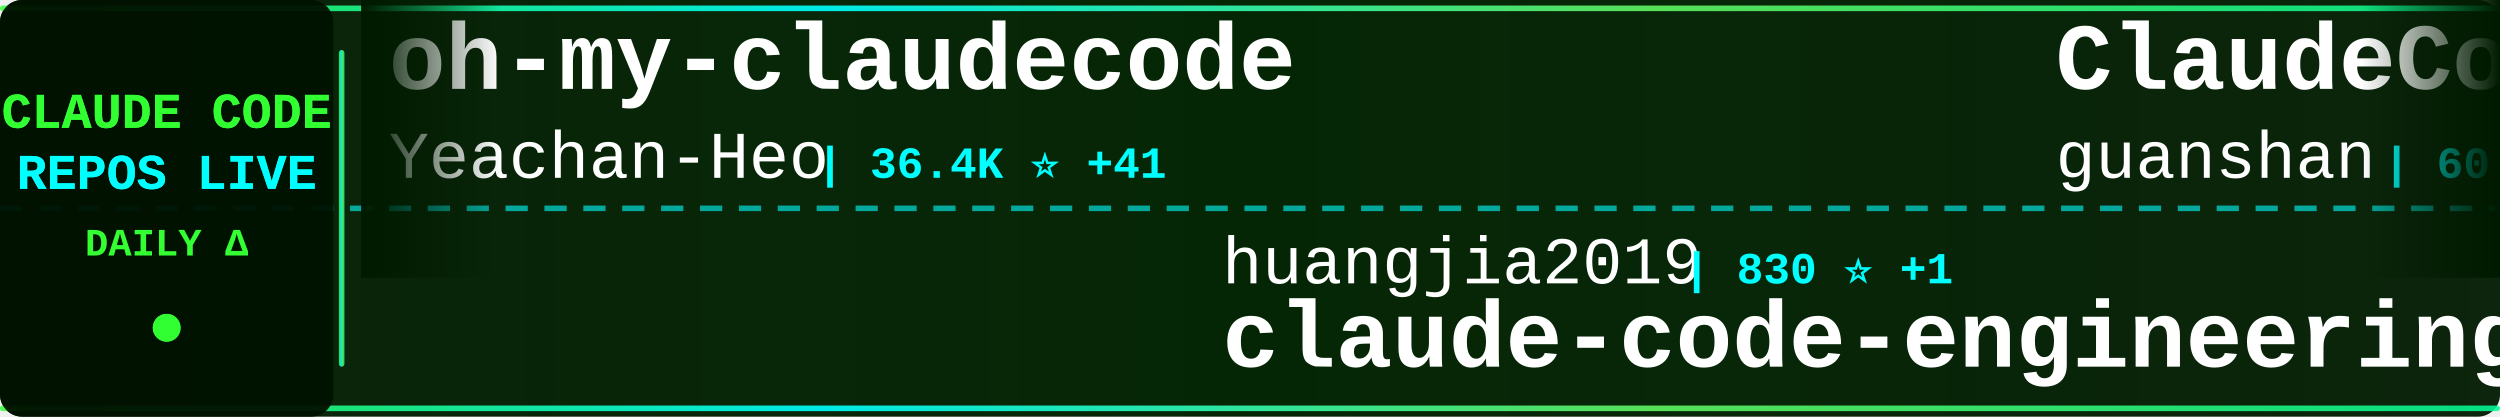
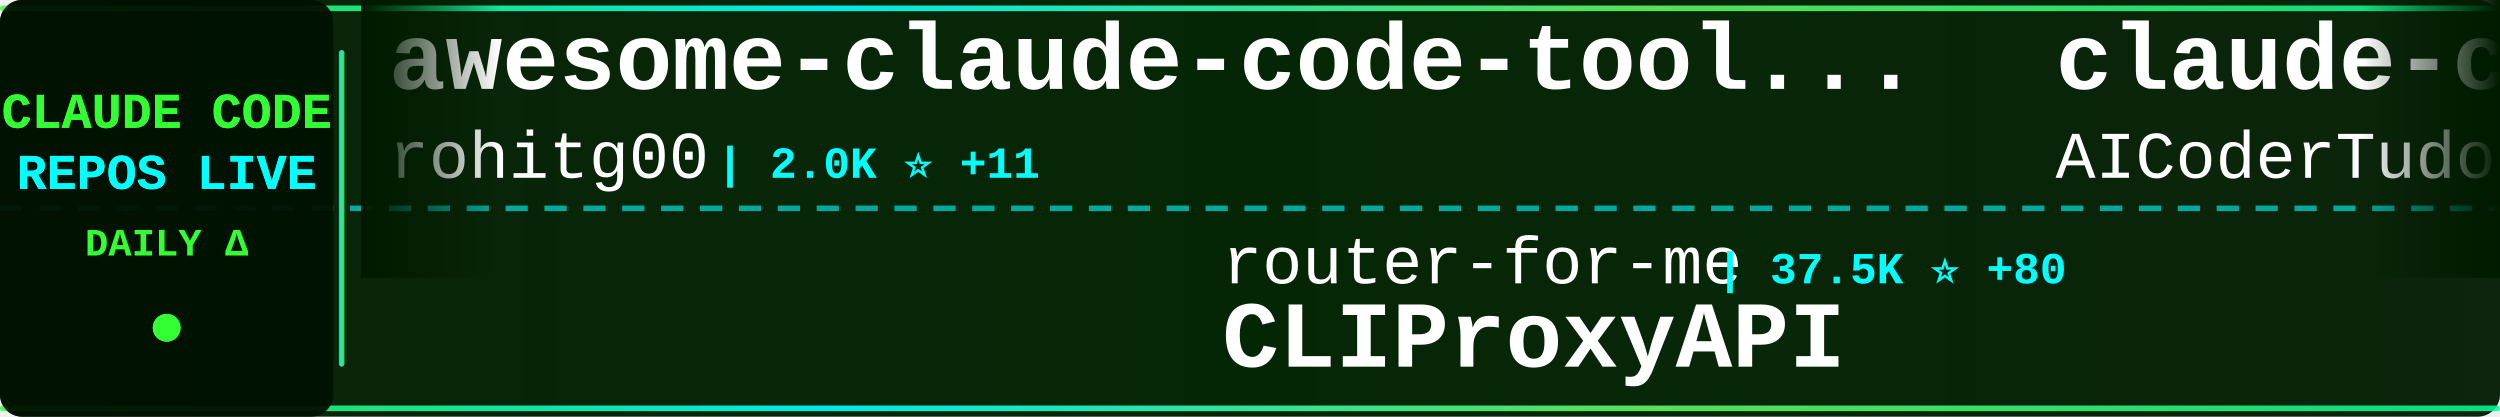
<svg xmlns="http://www.w3.org/2000/svg" width="900" height="150">
  <defs>
    <linearGradient id="tickerBg" x1="0%" y1="0%" x2="100%" y2="0%">
      <stop offset="0%" style="stop-color:#001a00;stop-opacity:0.95" />
      <stop offset="50%" style="stop-color:#002200;stop-opacity:0.98" />
      <stop offset="100%" style="stop-color:#001a00;stop-opacity:0.95" />
    </linearGradient>
    <linearGradient id="borderGrad" x1="0%" y1="0%" x2="100%" y2="0%">
      <stop offset="0%" style="stop-color:#33ff33;stop-opacity:0.85">
        <animate attributeName="stop-opacity" values="0.85;1;0.85" dur="2s" repeatCount="indefinite" />
      </stop>
      <stop offset="33%" style="stop-color:#00ffff;stop-opacity:0.9">
        <animate attributeName="stop-opacity" values="0.9;1;0.9" dur="2.2s" repeatCount="indefinite" />
      </stop>
      <stop offset="66%" style="stop-color:#66ff66;stop-opacity:0.85">
        <animate attributeName="stop-opacity" values="0.85;1;0.85" dur="1.8s" repeatCount="indefinite" />
      </stop>
      <stop offset="100%" style="stop-color:#00ff99;stop-opacity:0.85">
        <animate attributeName="stop-opacity" values="0.85;1;0.85" dur="2s" repeatCount="indefinite" />
      </stop>
    </linearGradient>
    <filter id="textGlow">
      <feGaussianBlur stdDeviation="0.1" result="coloredBlur" />
      <feMerge>
        <feMergeNode in="coloredBlur" />
        <feMergeNode in="SourceGraphic" />
      </feMerge>
    </filter>
    <filter id="metricGlow">
      <feGaussianBlur stdDeviation="0.2" result="coloredBlur" />
      <feMerge>
        <feMergeNode in="coloredBlur" />
        <feMergeNode in="SourceGraphic" />
      </feMerge>
    </filter>
    <linearGradient id="leftFade" x1="0%" y1="0%" x2="100%" y2="0%">
      <stop offset="0%" style="stop-color:#001a00;stop-opacity:1" />
      <stop offset="100%" style="stop-color:#001a00;stop-opacity:0" />
    </linearGradient>
    <linearGradient id="rightFade" x1="0%" y1="0%" x2="100%" y2="0%">
      <stop offset="0%" style="stop-color:#001a00;stop-opacity:0" />
      <stop offset="100%" style="stop-color:#001a00;stop-opacity:1" />
    </linearGradient>
  </defs>
  <rect width="900" height="150" fill="url(#tickerBg)" rx="8" />
  <rect x="0" y="2" width="900" height="2" fill="url(#borderGrad)" rx="1" />
  <rect x="0" y="146" width="900" height="2" fill="url(#borderGrad)" rx="1" />
  <line x1="0" y1="75" x2="900" y2="75" stroke="#00ffff" stroke-width="2" stroke-dasharray="8 6" opacity="0.6" />
  <rect x="0" y="0" width="120" height="150" fill="#001100" opacity="0.95" rx="8" />
  <text x="60" y="46" font-family="'Courier New', monospace" font-size="18" font-weight="bold" fill="#33ff33" text-anchor="middle" filter="url(#textGlow)">
    CLAUDE CODE
  </text>
  <text x="60" y="68" font-family="'Courier New', monospace" font-size="18" font-weight="bold" fill="#00ffff" text-anchor="middle" filter="url(#textGlow)">
    REPOS LIVE
  </text>
  <text x="60" y="92" font-family="'Courier New', monospace" font-size="14" font-weight="bold" fill="#33ff33" text-anchor="middle">
    DAILY Δ
  </text>
  <circle cx="60" cy="118" r="5" fill="#33ff33" filter="url(#metricGlow)">
    <animate attributeName="r" values="4;6;4" dur="1.5s" repeatCount="indefinite" />
    <animate attributeName="opacity" values="0.6;1;0.6" dur="1.5s" repeatCount="indefinite" />
  </circle>
  <rect x="122" y="18" width="2" height="114" fill="url(#borderGrad)" rx="1" />
  <clipPath id="tickerClip">
    <rect x="130" y="0" width="770" height="150" />
  </clipPath>
  <g clip-path="url(#tickerClip)">
    <g id="tickerItems">
      <animateTransform attributeName="transform" attributeType="XML" type="translate" from="0 0" to="-3000 0" dur="54s" repeatCount="indefinite" />
      <g transform="translate(0, 0)">
-         <text x="140" y="32" font-family="'Courier New', monospace" font-size="34" font-weight="bold" fill="#ffffff">oh-my-claudecode</text>
-         <text x="140" y="64" font-family="'Courier New', monospace" font-size="24" font-weight="normal" fill="#ffffff" opacity="1.0">Yeachan-Heo</text>
-         <text x="294" y="64" font-family="'Courier New', monospace" font-size="16" font-weight="bold" fill="#00ffff"> | 36.4K ⭐ +41</text>
+         <text x="140" y="32" font-family="'Courier New', monospace" font-size="34" font-weight="bold" fill="#ffffff">awesome-claude-code-tool...</text>
+         <text x="140" y="64" font-family="'Courier New', monospace" font-size="24" font-weight="normal" fill="#ffffff" opacity="1.0">rohitg00</text>
+         <text x="258" y="64" font-family="'Courier New', monospace" font-size="16" font-weight="bold" fill="#00ffff"> | 2.0K ⭐ +11</text>
      </g>
      <g transform="translate(300, 0)">
-         <text x="140" y="102" font-family="'Courier New', monospace" font-size="24" font-weight="normal" fill="#ffffff" opacity="1.0">huangjia2019</text>
-         <text x="306" y="102" font-family="'Courier New', monospace" font-size="16" font-weight="bold" fill="#00ffff"> | 830 ⭐ +1</text>
-         <text x="140" y="132" font-family="'Courier New', monospace" font-size="34" font-weight="bold" fill="#ffffff">claude-code-engineering</text>
+         <text x="140" y="102" font-family="'Courier New', monospace" font-size="24" font-weight="normal" fill="#ffffff" opacity="1.0">router-for-me</text>
+         <text x="318" y="102" font-family="'Courier New', monospace" font-size="16" font-weight="bold" fill="#00ffff"> | 37.5K ⭐ +80</text>
+         <text x="140" y="132" font-family="'Courier New', monospace" font-size="34" font-weight="bold" fill="#ffffff">CLIProxyAPI</text>
      </g>
      <g transform="translate(600, 0)">
-         <text x="140" y="32" font-family="'Courier New', monospace" font-size="34" font-weight="bold" fill="#ffffff">ClaudeCode</text>
-         <text x="140" y="64" font-family="'Courier New', monospace" font-size="24" font-weight="normal" fill="#ffffff" opacity="1.0">guanshan</text>
-         <text x="258" y="64" font-family="'Courier New', monospace" font-size="16" font-weight="bold" fill="#00ffff"> | 60 ⭐</text>
+         <text x="140" y="32" font-family="'Courier New', monospace" font-size="34" font-weight="bold" fill="#ffffff">claude-code-tudou</text>
+         <text x="140" y="64" font-family="'Courier New', monospace" font-size="24" font-weight="normal" fill="#ffffff" opacity="1.0">AICoderTudou</text>
+         <text x="306" y="64" font-family="'Courier New', monospace" font-size="16" font-weight="bold" fill="#00ffff"> | 500 ⭐</text>
      </g>
      <g transform="translate(900, 0)">
-         <text x="140" y="102" font-family="'Courier New', monospace" font-size="24" font-weight="normal" fill="#ffffff" opacity="1.0">ChinaSiro</text>
-         <text x="270" y="102" font-family="'Courier New', monospace" font-size="16" font-weight="bold" fill="#00ffff"> | 9.4K ⭐ +4</text>
-         <text x="140" y="132" font-family="'Courier New', monospace" font-size="34" font-weight="bold" fill="#ffffff">claude-code-sourcemap</text>
+         <text x="140" y="102" font-family="'Courier New', monospace" font-size="24" font-weight="normal" fill="#ffffff" opacity="1.0">sugyan</text>
+         <text x="234" y="102" font-family="'Courier New', monospace" font-size="16" font-weight="bold" fill="#00ffff"> | 1.1K ⭐</text>
+         <text x="140" y="132" font-family="'Courier New', monospace" font-size="34" font-weight="bold" fill="#ffffff">claude-code-webui</text>
      </g>
      <g transform="translate(1200, 0)">
-         <text x="140" y="32" font-family="'Courier New', monospace" font-size="34" font-weight="bold" fill="#ffffff">claude-code-best-practic...</text>
-         <text x="140" y="64" font-family="'Courier New', monospace" font-size="24" font-weight="normal" fill="#ffffff" opacity="1.0">shanraisshan</text>
-         <text x="306" y="64" font-family="'Courier New', monospace" font-size="16" font-weight="bold" fill="#00ffff"> | 57.7K ⭐ +74</text>
+         <text x="140" y="32" font-family="'Courier New', monospace" font-size="34" font-weight="bold" fill="#ffffff">Claude-Code</text>
+         <text x="140" y="64" font-family="'Courier New', monospace" font-size="24" font-weight="normal" fill="#ffffff" opacity="1.0">pengchengneo</text>
+         <text x="306" y="64" font-family="'Courier New', monospace" font-size="16" font-weight="bold" fill="#00ffff"> | 1.5K ⭐ +5</text>
      </g>
      <g transform="translate(1500, 0)">
-         <text x="140" y="102" font-family="'Courier New', monospace" font-size="24" font-weight="normal" fill="#ffffff" opacity="1.0">pengchengneo</text>
-         <text x="306" y="102" font-family="'Courier New', monospace" font-size="16" font-weight="bold" fill="#00ffff"> | 1.5K ⭐ +4</text>
-         <text x="140" y="132" font-family="'Courier New', monospace" font-size="34" font-weight="bold" fill="#ffffff">Claude-Code</text>
+         <text x="140" y="102" font-family="'Courier New', monospace" font-size="24" font-weight="normal" fill="#ffffff" opacity="1.0">alirezarezvani</text>
+         <text x="330" y="102" font-family="'Courier New', monospace" font-size="16" font-weight="bold" fill="#00ffff"> | 18.0K ⭐ +75</text>
+         <text x="140" y="132" font-family="'Courier New', monospace" font-size="34" font-weight="bold" fill="#ffffff">claude-skills</text>
      </g>
      <g transform="translate(1800, 0)">
-         <text x="140" y="32" font-family="'Courier New', monospace" font-size="34" font-weight="bold" fill="#ffffff">claude-code-reverse</text>
-         <text x="140" y="64" font-family="'Courier New', monospace" font-size="24" font-weight="normal" fill="#ffffff" opacity="1.0">Yuyz0112</text>
-         <text x="258" y="64" font-family="'Courier New', monospace" font-size="16" font-weight="bold" fill="#00ffff"> | 2.4K ⭐ +1</text>
+         <text x="140" y="32" font-family="'Courier New', monospace" font-size="34" font-weight="bold" fill="#ffffff">pi-vs-claude-code</text>
+         <text x="140" y="64" font-family="'Courier New', monospace" font-size="24" font-weight="normal" fill="#ffffff" opacity="1.0">disler</text>
+         <text x="234" y="64" font-family="'Courier New', monospace" font-size="16" font-weight="bold" fill="#00ffff"> | 1.4K ⭐ +4</text>
      </g>
      <g transform="translate(2100, 0)">
-         <text x="140" y="102" font-family="'Courier New', monospace" font-size="24" font-weight="normal" fill="#ffffff" opacity="1.0">diet103</text>
-         <text x="246" y="102" font-family="'Courier New', monospace" font-size="16" font-weight="bold" fill="#00ffff"> | 9.7K ⭐ +4</text>
-         <text x="140" y="132" font-family="'Courier New', monospace" font-size="34" font-weight="bold" fill="#ffffff">claude-code-infrastructu...</text>
+         <text x="140" y="102" font-family="'Courier New', monospace" font-size="24" font-weight="normal" fill="#ffffff" opacity="1.0">andrew-kramer-inno</text>
+         <text x="378" y="102" font-family="'Courier New', monospace" font-size="16" font-weight="bold" fill="#00ffff"> | 591 ⭐</text>
+         <text x="140" y="132" font-family="'Courier New', monospace" font-size="34" font-weight="bold" fill="#ffffff">claude-code-source-build</text>
      </g>
      <g transform="translate(2400, 0)">
-         <text x="140" y="32" font-family="'Courier New', monospace" font-size="34" font-weight="bold" fill="#ffffff">Claude-Code</text>
-         <text x="140" y="64" font-family="'Courier New', monospace" font-size="24" font-weight="normal" fill="#ffffff" opacity="1.0">KPR111</text>
-         <text x="234" y="64" font-family="'Courier New', monospace" font-size="16" font-weight="bold" fill="#00ffff"> | 18 ⭐</text>
+         <text x="140" y="32" font-family="'Courier New', monospace" font-size="34" font-weight="bold" fill="#ffffff">Claude-Code-Usage-Monito...</text>
+         <text x="140" y="64" font-family="'Courier New', monospace" font-size="24" font-weight="normal" fill="#ffffff" opacity="1.0">Maciek-roboblog</text>
+         <text x="342" y="64" font-family="'Courier New', monospace" font-size="16" font-weight="bold" fill="#00ffff"> | 8.2K ⭐ +5</text>
      </g>
      <g transform="translate(2700, 0)">
-         <text x="140" y="102" font-family="'Courier New', monospace" font-size="24" font-weight="normal" fill="#ffffff" opacity="1.0">nicedreamzapp</text>
-         <text x="318" y="102" font-family="'Courier New', monospace" font-size="16" font-weight="bold" fill="#00ffff"> | 2.8K ⭐ +1</text>
-         <text x="140" y="132" font-family="'Courier New', monospace" font-size="34" font-weight="bold" fill="#ffffff">claude-code-local</text>
+         <text x="140" y="102" font-family="'Courier New', monospace" font-size="24" font-weight="normal" fill="#ffffff" opacity="1.0">guanshan</text>
+         <text x="258" y="102" font-family="'Courier New', monospace" font-size="16" font-weight="bold" fill="#00ffff"> | 60 ⭐</text>
+         <text x="140" y="132" font-family="'Courier New', monospace" font-size="34" font-weight="bold" fill="#ffffff">ClaudeCode</text>
      </g>
      <g transform="translate(3000, 0)">
-         <text x="140" y="32" font-family="'Courier New', monospace" font-size="34" font-weight="bold" fill="#ffffff">oh-my-claudecode</text>
-         <text x="140" y="64" font-family="'Courier New', monospace" font-size="24" font-weight="normal" fill="#ffffff" opacity="1.0">Yeachan-Heo</text>
-         <text x="294" y="64" font-family="'Courier New', monospace" font-size="16" font-weight="bold" fill="#00ffff"> | 36.4K ⭐ +41</text>
+         <text x="140" y="32" font-family="'Courier New', monospace" font-size="34" font-weight="bold" fill="#ffffff">awesome-claude-code-tool...</text>
+         <text x="140" y="64" font-family="'Courier New', monospace" font-size="24" font-weight="normal" fill="#ffffff" opacity="1.0">rohitg00</text>
+         <text x="258" y="64" font-family="'Courier New', monospace" font-size="16" font-weight="bold" fill="#00ffff"> | 2.0K ⭐ +11</text>
      </g>
      <g transform="translate(3300, 0)">
-         <text x="140" y="102" font-family="'Courier New', monospace" font-size="24" font-weight="normal" fill="#ffffff" opacity="1.0">huangjia2019</text>
-         <text x="306" y="102" font-family="'Courier New', monospace" font-size="16" font-weight="bold" fill="#00ffff"> | 830 ⭐ +1</text>
-         <text x="140" y="132" font-family="'Courier New', monospace" font-size="34" font-weight="bold" fill="#ffffff">claude-code-engineering</text>
+         <text x="140" y="102" font-family="'Courier New', monospace" font-size="24" font-weight="normal" fill="#ffffff" opacity="1.0">router-for-me</text>
+         <text x="318" y="102" font-family="'Courier New', monospace" font-size="16" font-weight="bold" fill="#00ffff"> | 37.5K ⭐ +80</text>
+         <text x="140" y="132" font-family="'Courier New', monospace" font-size="34" font-weight="bold" fill="#ffffff">CLIProxyAPI</text>
      </g>
      <g transform="translate(3600, 0)">
-         <text x="140" y="32" font-family="'Courier New', monospace" font-size="34" font-weight="bold" fill="#ffffff">ClaudeCode</text>
-         <text x="140" y="64" font-family="'Courier New', monospace" font-size="24" font-weight="normal" fill="#ffffff" opacity="1.0">guanshan</text>
-         <text x="258" y="64" font-family="'Courier New', monospace" font-size="16" font-weight="bold" fill="#00ffff"> | 60 ⭐</text>
+         <text x="140" y="32" font-family="'Courier New', monospace" font-size="34" font-weight="bold" fill="#ffffff">claude-code-tudou</text>
+         <text x="140" y="64" font-family="'Courier New', monospace" font-size="24" font-weight="normal" fill="#ffffff" opacity="1.0">AICoderTudou</text>
+         <text x="306" y="64" font-family="'Courier New', monospace" font-size="16" font-weight="bold" fill="#00ffff"> | 500 ⭐</text>
      </g>
      <g transform="translate(3900, 0)">
-         <text x="140" y="102" font-family="'Courier New', monospace" font-size="24" font-weight="normal" fill="#ffffff" opacity="1.0">ChinaSiro</text>
-         <text x="270" y="102" font-family="'Courier New', monospace" font-size="16" font-weight="bold" fill="#00ffff"> | 9.4K ⭐ +4</text>
-         <text x="140" y="132" font-family="'Courier New', monospace" font-size="34" font-weight="bold" fill="#ffffff">claude-code-sourcemap</text>
+         <text x="140" y="102" font-family="'Courier New', monospace" font-size="24" font-weight="normal" fill="#ffffff" opacity="1.0">sugyan</text>
+         <text x="234" y="102" font-family="'Courier New', monospace" font-size="16" font-weight="bold" fill="#00ffff"> | 1.1K ⭐</text>
+         <text x="140" y="132" font-family="'Courier New', monospace" font-size="34" font-weight="bold" fill="#ffffff">claude-code-webui</text>
      </g>
    </g>
  </g>
  <rect x="130" y="0" width="50" height="100" fill="url(#leftFade)" />
  <rect x="850" y="0" width="50" height="100" fill="url(#rightFade)" />
</svg>
